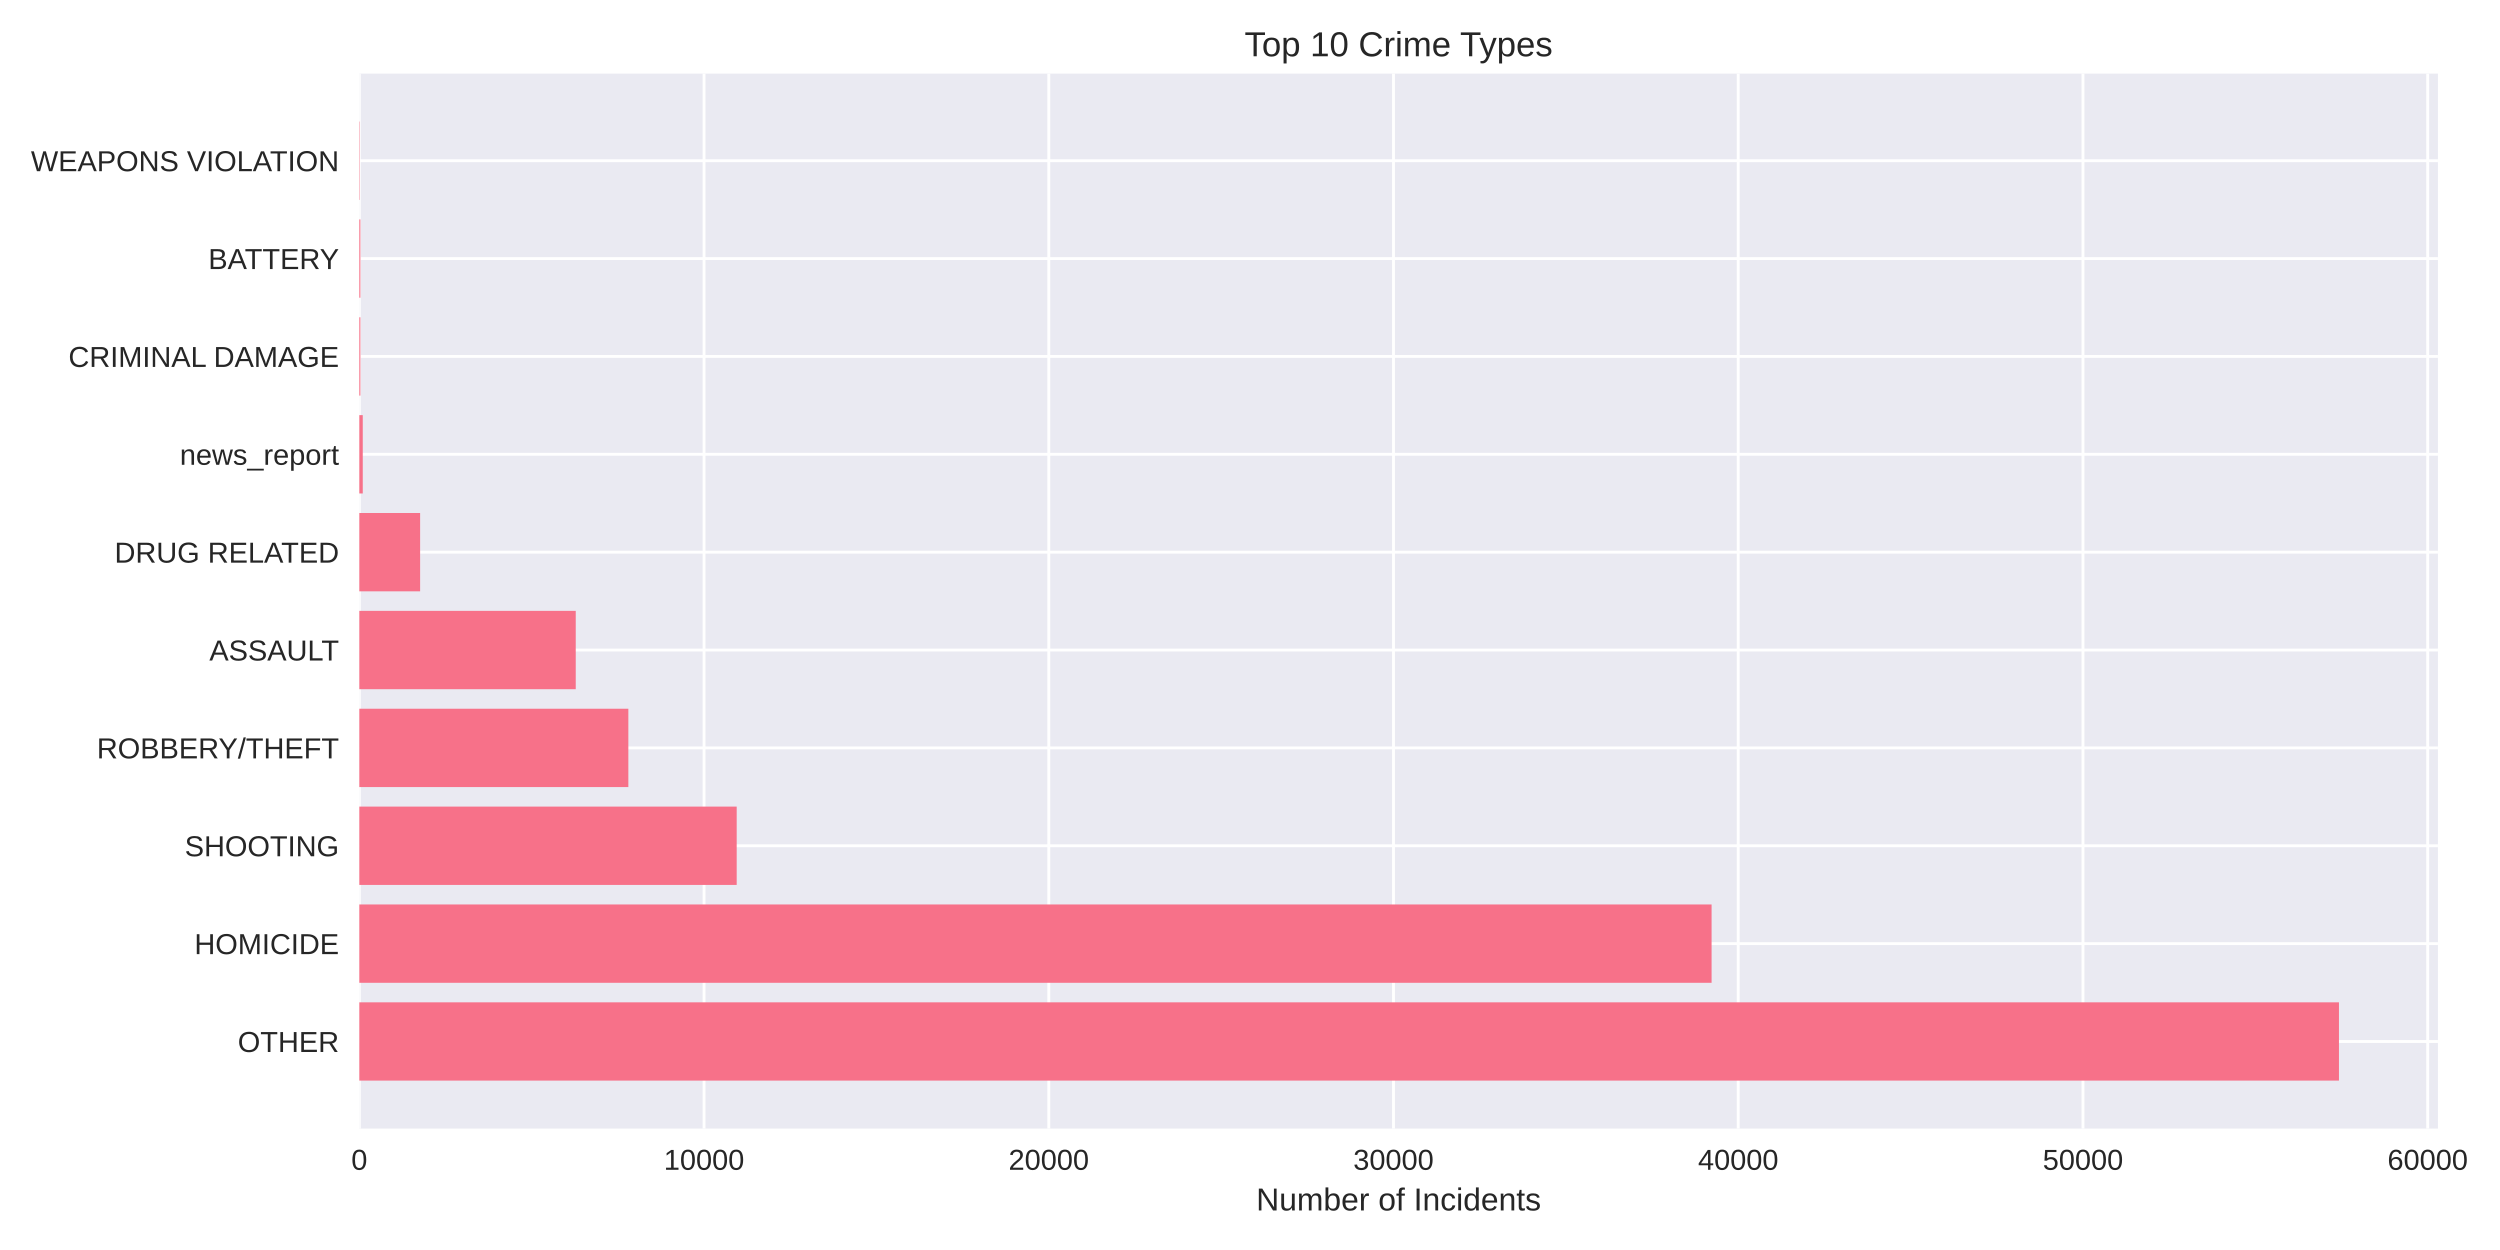
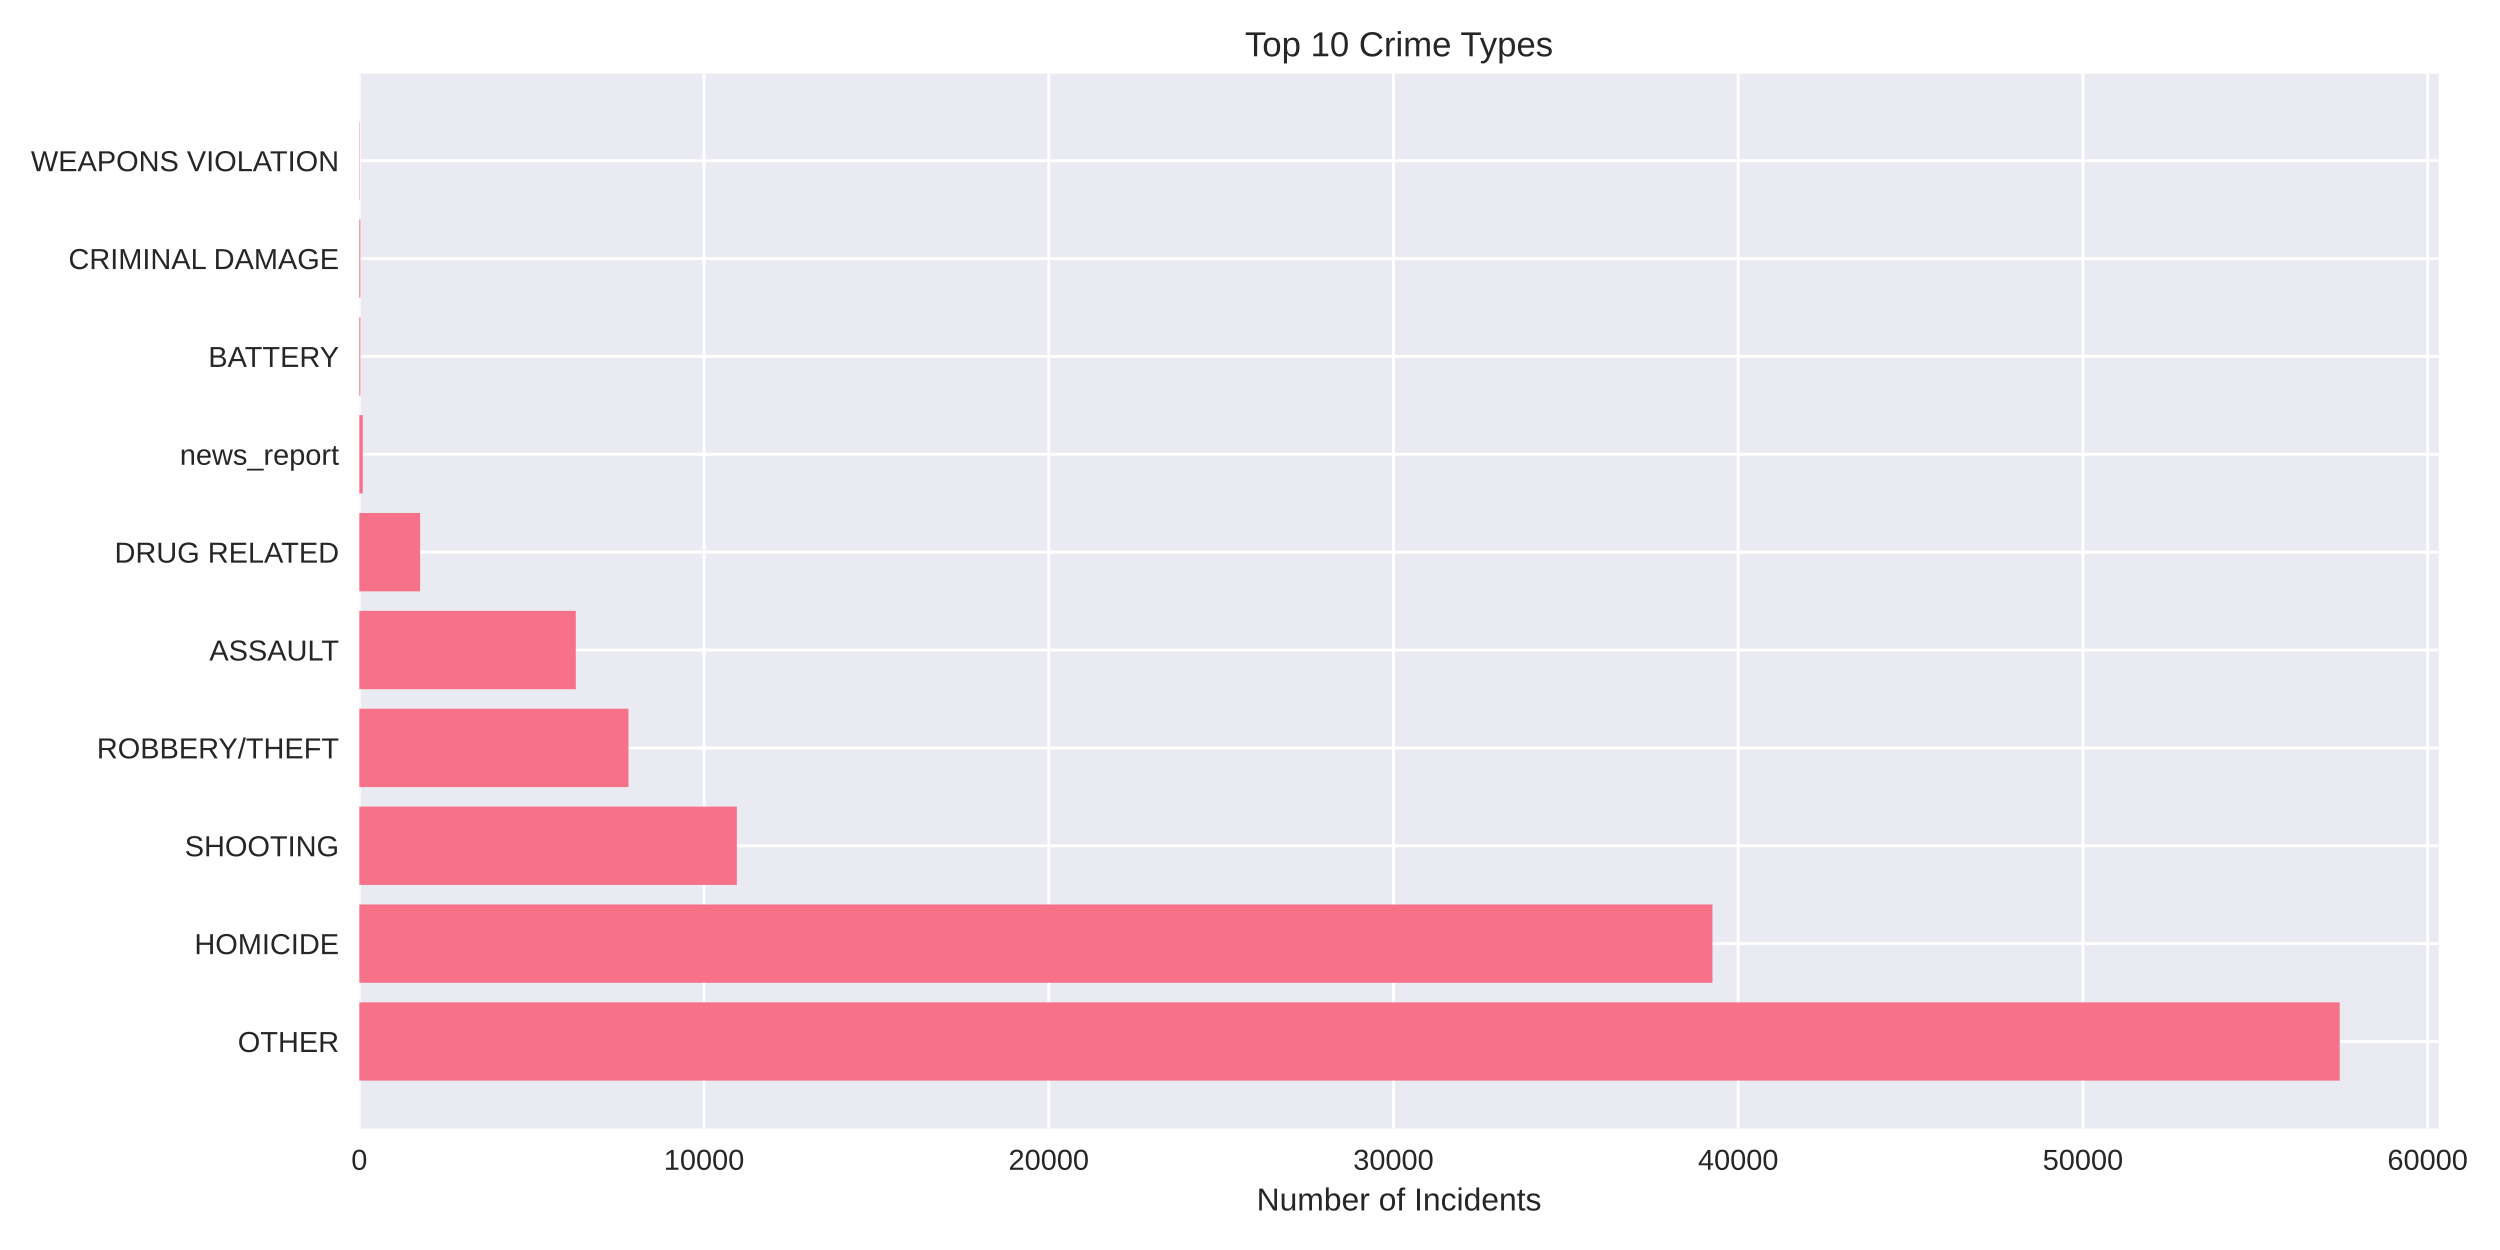
<svg xmlns="http://www.w3.org/2000/svg" width="864pt" height="432pt" viewBox="0 0 864 432" version="1.1">
  <defs>
    <style type="text/css">*{stroke-linejoin: round; stroke-linecap: butt}</style>
  </defs>
  <g id="figure_1">
    <g id="patch_1">
      <path d="M 0 432  L 864 432  L 864 0  L 0 0  z " style="fill: #ffffff" />
    </g>
    <g id="axes_1">
      <g id="patch_2">
-         <path d="M 124.18 390.04  L 842.552 390.04  L 842.552 25.44  L 124.18 25.44  z " style="fill: #eaeaf2" />
+         <path d="M 124.18 390.04  L 842.83 390.04  L 842.83 25.44  L 124.18 25.44  z " style="fill: #eaeaf2" />
      </g>
      <g id="matplotlib.axis_1">
        <g id="xtick_1">
          <g id="line2d_1">
-             <path d="M 124.18 390.04  L 124.18 25.44  " clip-path="url(#pd3c37a5ecc)" style="fill: none; stroke: #ffffff; stroke-linecap: round" />
+             <path d="M 124.18 390.04  L 124.18 25.44  " clip-path="url(#pca03ce4e79)" style="fill: none; stroke: #ffffff; stroke-linecap: round" />
          </g>
          <g id="line2d_2" />
          <g id="text_1">
            <text style="fill: #262626; font: 10px 'Arial', 'Liberation Sans', 'DejaVu Sans', 'Bitstream Vera Sans', sans-serif; text-anchor: middle" x="124.18" y="404.287" transform="rotate(-0 124.18 404.2869)">0</text>
          </g>
        </g>
        <g id="xtick_2">
          <g id="line2d_3">
-             <path d="M 243.318 390.04  L 243.318 25.44  " clip-path="url(#pd3c37a5ecc)" style="fill: none; stroke: #ffffff; stroke-linecap: round" />
+             <path d="M 243.315 390.04  L 243.315 25.44  " clip-path="url(#pca03ce4e79)" style="fill: none; stroke: #ffffff; stroke-linecap: round" />
          </g>
          <g id="line2d_4" />
          <g id="text_2">
-             <text style="fill: #262626; font: 10px 'Arial', 'Liberation Sans', 'DejaVu Sans', 'Bitstream Vera Sans', sans-serif; text-anchor: middle" x="243.318" y="404.287" transform="rotate(-0 243.3183 404.2869)">10000</text>
+             <text style="fill: #262626; font: 10px 'Arial', 'Liberation Sans', 'DejaVu Sans', 'Bitstream Vera Sans', sans-serif; text-anchor: middle" x="243.315" y="404.287" transform="rotate(-0 243.3146 404.2869)">10000</text>
          </g>
        </g>
        <g id="xtick_3">
          <g id="line2d_5">
-             <path d="M 362.457 390.04  L 362.457 25.44  " clip-path="url(#pd3c37a5ecc)" style="fill: none; stroke: #ffffff; stroke-linecap: round" />
+             <path d="M 362.449 390.04  L 362.449 25.44  " clip-path="url(#pca03ce4e79)" style="fill: none; stroke: #ffffff; stroke-linecap: round" />
          </g>
          <g id="line2d_6" />
          <g id="text_3">
-             <text style="fill: #262626; font: 10px 'Arial', 'Liberation Sans', 'DejaVu Sans', 'Bitstream Vera Sans', sans-serif; text-anchor: middle" x="362.457" y="404.287" transform="rotate(-0 362.4565 404.2869)">20000</text>
+             <text style="fill: #262626; font: 10px 'Arial', 'Liberation Sans', 'DejaVu Sans', 'Bitstream Vera Sans', sans-serif; text-anchor: middle" x="362.449" y="404.287" transform="rotate(-0 362.4493 404.2869)">20000</text>
          </g>
        </g>
        <g id="xtick_4">
          <g id="line2d_7">
-             <path d="M 481.595 390.04  L 481.595 25.44  " clip-path="url(#pd3c37a5ecc)" style="fill: none; stroke: #ffffff; stroke-linecap: round" />
+             <path d="M 481.584 390.04  L 481.584 25.44  " clip-path="url(#pca03ce4e79)" style="fill: none; stroke: #ffffff; stroke-linecap: round" />
          </g>
          <g id="line2d_8" />
          <g id="text_4">
-             <text style="fill: #262626; font: 10px 'Arial', 'Liberation Sans', 'DejaVu Sans', 'Bitstream Vera Sans', sans-serif; text-anchor: middle" x="481.595" y="404.287" transform="rotate(-0 481.5948 404.2869)">30000</text>
+             <text style="fill: #262626; font: 10px 'Arial', 'Liberation Sans', 'DejaVu Sans', 'Bitstream Vera Sans', sans-serif; text-anchor: middle" x="481.584" y="404.287" transform="rotate(-0 481.5839 404.2869)">30000</text>
          </g>
        </g>
        <g id="xtick_5">
          <g id="line2d_9">
-             <path d="M 600.733 390.04  L 600.733 25.44  " clip-path="url(#pd3c37a5ecc)" style="fill: none; stroke: #ffffff; stroke-linecap: round" />
+             <path d="M 600.719 390.04  L 600.719 25.44  " clip-path="url(#pca03ce4e79)" style="fill: none; stroke: #ffffff; stroke-linecap: round" />
          </g>
          <g id="line2d_10" />
          <g id="text_5">
-             <text style="fill: #262626; font: 10px 'Arial', 'Liberation Sans', 'DejaVu Sans', 'Bitstream Vera Sans', sans-serif; text-anchor: middle" x="600.733" y="404.287" transform="rotate(-0 600.733 404.2869)">40000</text>
+             <text style="fill: #262626; font: 10px 'Arial', 'Liberation Sans', 'DejaVu Sans', 'Bitstream Vera Sans', sans-serif; text-anchor: middle" x="600.719" y="404.287" transform="rotate(-0 600.7185 404.2869)">40000</text>
          </g>
        </g>
        <g id="xtick_6">
          <g id="line2d_11">
-             <path d="M 719.871 390.04  L 719.871 25.44  " clip-path="url(#pd3c37a5ecc)" style="fill: none; stroke: #ffffff; stroke-linecap: round" />
+             <path d="M 719.853 390.04  L 719.853 25.44  " clip-path="url(#pca03ce4e79)" style="fill: none; stroke: #ffffff; stroke-linecap: round" />
          </g>
          <g id="line2d_12" />
          <g id="text_6">
-             <text style="fill: #262626; font: 10px 'Arial', 'Liberation Sans', 'DejaVu Sans', 'Bitstream Vera Sans', sans-serif; text-anchor: middle" x="719.871" y="404.287" transform="rotate(-0 719.8713 404.2869)">50000</text>
+             <text style="fill: #262626; font: 10px 'Arial', 'Liberation Sans', 'DejaVu Sans', 'Bitstream Vera Sans', sans-serif; text-anchor: middle" x="719.853" y="404.287" transform="rotate(-0 719.8531 404.2869)">50000</text>
          </g>
        </g>
        <g id="xtick_7">
          <g id="line2d_13">
-             <path d="M 839.01 390.04  L 839.01 25.44  " clip-path="url(#pd3c37a5ecc)" style="fill: none; stroke: #ffffff; stroke-linecap: round" />
+             <path d="M 838.988 390.04  L 838.988 25.44  " clip-path="url(#pca03ce4e79)" style="fill: none; stroke: #ffffff; stroke-linecap: round" />
          </g>
          <g id="line2d_14" />
          <g id="text_7">
-             <text style="fill: #262626; font: 10px 'Arial', 'Liberation Sans', 'DejaVu Sans', 'Bitstream Vera Sans', sans-serif; text-anchor: middle" x="839.01" y="404.287" transform="rotate(-0 839.0095 404.2869)">60000</text>
+             <text style="fill: #262626; font: 10px 'Arial', 'Liberation Sans', 'DejaVu Sans', 'Bitstream Vera Sans', sans-serif; text-anchor: middle" x="838.988" y="404.287" transform="rotate(-0 838.9878 404.2869)">60000</text>
          </g>
        </g>
        <g id="text_8">
-           <text style="fill: #262626; font: 11px 'Arial', 'Liberation Sans', 'DejaVu Sans', 'Bitstream Vera Sans', sans-serif; text-anchor: middle" x="483.366" y="418.333" transform="rotate(-0 483.3658 418.3334)">Number of Incidents</text>
+           <text style="fill: #262626; font: 11px 'Arial', 'Liberation Sans', 'DejaVu Sans', 'Bitstream Vera Sans', sans-serif; text-anchor: middle" x="483.505" y="418.333" transform="rotate(-0 483.5049 418.3334)">Number of Incidents</text>
        </g>
      </g>
      <g id="matplotlib.axis_2">
        <g id="ytick_1">
          <g id="line2d_15">
-             <path d="M 124.18 359.939  L 842.552 359.939  " clip-path="url(#pd3c37a5ecc)" style="fill: none; stroke: #ffffff; stroke-linecap: round" />
+             <path d="M 124.18 359.939  L 842.83 359.939  " clip-path="url(#pca03ce4e79)" style="fill: none; stroke: #ffffff; stroke-linecap: round" />
          </g>
          <g id="line2d_16" />
          <g id="text_9">
            <text style="fill: #262626; font: 10px 'Arial', 'Liberation Sans', 'DejaVu Sans', 'Bitstream Vera Sans', sans-serif; text-anchor: end" x="117.18" y="363.562" transform="rotate(-0 117.18 363.562)">OTHER</text>
          </g>
        </g>
        <g id="ytick_2">
          <g id="line2d_17">
-             <path d="M 124.18 326.117  L 842.552 326.117  " clip-path="url(#pd3c37a5ecc)" style="fill: none; stroke: #ffffff; stroke-linecap: round" />
+             <path d="M 124.18 326.117  L 842.83 326.117  " clip-path="url(#pca03ce4e79)" style="fill: none; stroke: #ffffff; stroke-linecap: round" />
          </g>
          <g id="line2d_18" />
          <g id="text_10">
            <text style="fill: #262626; font: 10px 'Arial', 'Liberation Sans', 'DejaVu Sans', 'Bitstream Vera Sans', sans-serif; text-anchor: end" x="117.18" y="329.74" transform="rotate(-0 117.18 329.7401)">HOMICIDE</text>
          </g>
        </g>
        <g id="ytick_3">
          <g id="line2d_19">
-             <path d="M 124.18 292.295  L 842.552 292.295  " clip-path="url(#pd3c37a5ecc)" style="fill: none; stroke: #ffffff; stroke-linecap: round" />
+             <path d="M 124.18 292.295  L 842.83 292.295  " clip-path="url(#pca03ce4e79)" style="fill: none; stroke: #ffffff; stroke-linecap: round" />
          </g>
          <g id="line2d_20" />
          <g id="text_11">
            <text style="fill: #262626; font: 10px 'Arial', 'Liberation Sans', 'DejaVu Sans', 'Bitstream Vera Sans', sans-serif; text-anchor: end" x="117.18" y="295.918" transform="rotate(-0 117.18 295.9182)">SHOOTING</text>
          </g>
        </g>
        <g id="ytick_4">
          <g id="line2d_21">
-             <path d="M 124.18 258.473  L 842.552 258.473  " clip-path="url(#pd3c37a5ecc)" style="fill: none; stroke: #ffffff; stroke-linecap: round" />
+             <path d="M 124.18 258.473  L 842.83 258.473  " clip-path="url(#pca03ce4e79)" style="fill: none; stroke: #ffffff; stroke-linecap: round" />
          </g>
          <g id="line2d_22" />
          <g id="text_12">
            <text style="fill: #262626; font: 10px 'Arial', 'Liberation Sans', 'DejaVu Sans', 'Bitstream Vera Sans', sans-serif; text-anchor: end" x="117.18" y="262.096" transform="rotate(-0 117.18 262.0963)">ROBBERY/THEFT</text>
          </g>
        </g>
        <g id="ytick_5">
          <g id="line2d_23">
-             <path d="M 124.18 224.651  L 842.552 224.651  " clip-path="url(#pd3c37a5ecc)" style="fill: none; stroke: #ffffff; stroke-linecap: round" />
+             <path d="M 124.18 224.651  L 842.83 224.651  " clip-path="url(#pca03ce4e79)" style="fill: none; stroke: #ffffff; stroke-linecap: round" />
          </g>
          <g id="line2d_24" />
          <g id="text_13">
            <text style="fill: #262626; font: 10px 'Arial', 'Liberation Sans', 'DejaVu Sans', 'Bitstream Vera Sans', sans-serif; text-anchor: end" x="117.18" y="228.274" transform="rotate(-0 117.18 228.2744)">ASSAULT</text>
          </g>
        </g>
        <g id="ytick_6">
          <g id="line2d_25">
-             <path d="M 124.18 190.829  L 842.552 190.829  " clip-path="url(#pd3c37a5ecc)" style="fill: none; stroke: #ffffff; stroke-linecap: round" />
+             <path d="M 124.18 190.829  L 842.83 190.829  " clip-path="url(#pca03ce4e79)" style="fill: none; stroke: #ffffff; stroke-linecap: round" />
          </g>
          <g id="line2d_26" />
          <g id="text_14">
            <text style="fill: #262626; font: 10px 'Arial', 'Liberation Sans', 'DejaVu Sans', 'Bitstream Vera Sans', sans-serif; text-anchor: end" x="117.18" y="194.452" transform="rotate(-0 117.18 194.4525)">DRUG RELATED</text>
          </g>
        </g>
        <g id="ytick_7">
          <g id="line2d_27">
-             <path d="M 124.18 157.007  L 842.552 157.007  " clip-path="url(#pd3c37a5ecc)" style="fill: none; stroke: #ffffff; stroke-linecap: round" />
+             <path d="M 124.18 157.007  L 842.83 157.007  " clip-path="url(#pca03ce4e79)" style="fill: none; stroke: #ffffff; stroke-linecap: round" />
          </g>
          <g id="line2d_28" />
          <g id="text_15">
            <text style="fill: #262626; font: 10px 'Arial', 'Liberation Sans', 'DejaVu Sans', 'Bitstream Vera Sans', sans-serif; text-anchor: end" x="117.18" y="160.631" transform="rotate(-0 117.18 160.6306)">news_report</text>
          </g>
        </g>
        <g id="ytick_8">
          <g id="line2d_29">
-             <path d="M 124.18 123.185  L 842.552 123.185  " clip-path="url(#pd3c37a5ecc)" style="fill: none; stroke: #ffffff; stroke-linecap: round" />
+             <path d="M 124.18 123.185  L 842.83 123.185  " clip-path="url(#pca03ce4e79)" style="fill: none; stroke: #ffffff; stroke-linecap: round" />
          </g>
          <g id="line2d_30" />
          <g id="text_16">
-             <text style="fill: #262626; font: 10px 'Arial', 'Liberation Sans', 'DejaVu Sans', 'Bitstream Vera Sans', sans-serif; text-anchor: end" x="117.18" y="126.809" transform="rotate(-0 117.18 126.8087)">CRIMINAL DAMAGE</text>
+             <text style="fill: #262626; font: 10px 'Arial', 'Liberation Sans', 'DejaVu Sans', 'Bitstream Vera Sans', sans-serif; text-anchor: end" x="117.18" y="126.809" transform="rotate(-0 117.18 126.8087)">BATTERY</text>
          </g>
        </g>
        <g id="ytick_9">
          <g id="line2d_31">
-             <path d="M 124.18 89.363  L 842.552 89.363  " clip-path="url(#pd3c37a5ecc)" style="fill: none; stroke: #ffffff; stroke-linecap: round" />
+             <path d="M 124.18 89.363  L 842.83 89.363  " clip-path="url(#pca03ce4e79)" style="fill: none; stroke: #ffffff; stroke-linecap: round" />
          </g>
          <g id="line2d_32" />
          <g id="text_17">
-             <text style="fill: #262626; font: 10px 'Arial', 'Liberation Sans', 'DejaVu Sans', 'Bitstream Vera Sans', sans-serif; text-anchor: end" x="117.18" y="92.987" transform="rotate(-0 117.18 92.98681)">BATTERY</text>
+             <text style="fill: #262626; font: 10px 'Arial', 'Liberation Sans', 'DejaVu Sans', 'Bitstream Vera Sans', sans-serif; text-anchor: end" x="117.18" y="92.987" transform="rotate(-0 117.18 92.98681)">CRIMINAL DAMAGE</text>
          </g>
        </g>
        <g id="ytick_10">
          <g id="line2d_33">
-             <path d="M 124.18 55.541  L 842.552 55.541  " clip-path="url(#pd3c37a5ecc)" style="fill: none; stroke: #ffffff; stroke-linecap: round" />
+             <path d="M 124.18 55.541  L 842.83 55.541  " clip-path="url(#pca03ce4e79)" style="fill: none; stroke: #ffffff; stroke-linecap: round" />
          </g>
          <g id="line2d_34" />
          <g id="text_18">
            <text style="fill: #262626; font: 10px 'Arial', 'Liberation Sans', 'DejaVu Sans', 'Bitstream Vera Sans', sans-serif; text-anchor: end" x="117.18" y="59.165" transform="rotate(-0 117.18 59.16492)">WEAPONS VIOLATION</text>
          </g>
        </g>
      </g>
      <g id="patch_3">
-         <path d="M 124.18 373.467  L 808.343 373.467  L 808.343 346.41  L 124.18 346.41  z " clip-path="url(#pd3c37a5ecc)" style="fill: #f77189" />
+         <path d="M 124.18 373.467  L 808.608 373.467  L 808.608 346.41  L 124.18 346.41  z " clip-path="url(#pca03ce4e79)" style="fill: #f77189" />
      </g>
      <g id="patch_4">
-         <path d="M 124.18 339.645  L 591.524 339.645  L 591.524 312.588  L 124.18 312.588  z " clip-path="url(#pd3c37a5ecc)" style="fill: #f77189" />
+         <path d="M 124.18 339.645  L 591.819 339.645  L 591.819 312.588  L 124.18 312.588  z " clip-path="url(#pca03ce4e79)" style="fill: #f77189" />
      </g>
      <g id="patch_5">
-         <path d="M 124.18 305.823  L 254.601 305.823  L 254.601 278.766  L 124.18 278.766  z " clip-path="url(#pd3c37a5ecc)" style="fill: #f77189" />
+         <path d="M 124.18 305.823  L 254.644 305.823  L 254.644 278.766  L 124.18 278.766  z " clip-path="url(#pca03ce4e79)" style="fill: #f77189" />
      </g>
      <g id="patch_6">
-         <path d="M 124.18 272.002  L 217.155 272.002  L 217.155 244.944  L 124.18 244.944  z " clip-path="url(#pd3c37a5ecc)" style="fill: #f77189" />
+         <path d="M 124.18 272.002  L 217.2 272.002  L 217.2 244.944  L 124.18 244.944  z " clip-path="url(#pca03ce4e79)" style="fill: #f77189" />
      </g>
      <g id="patch_7">
-         <path d="M 124.18 238.18  L 198.975 238.18  L 198.975 211.122  L 124.18 211.122  z " clip-path="url(#pd3c37a5ecc)" style="fill: #f77189" />
+         <path d="M 124.18 238.18  L 198.997 238.18  L 198.997 211.122  L 124.18 211.122  z " clip-path="url(#pca03ce4e79)" style="fill: #f77189" />
      </g>
      <g id="patch_8">
-         <path d="M 124.18 204.358  L 145.196 204.358  L 145.196 177.3  L 124.18 177.3  z " clip-path="url(#pd3c37a5ecc)" style="fill: #f77189" />
+         <path d="M 124.18 204.358  L 145.195 204.358  L 145.195 177.3  L 124.18 177.3  z " clip-path="url(#pca03ce4e79)" style="fill: #f77189" />
      </g>
      <g id="patch_9">
-         <path d="M 124.18 170.536  L 125.371 170.536  L 125.371 143.478  L 124.18 143.478  z " clip-path="url(#pd3c37a5ecc)" style="fill: #f77189" />
+         <path d="M 124.18 170.536  L 125.371 170.536  L 125.371 143.478  L 124.18 143.478  z " clip-path="url(#pca03ce4e79)" style="fill: #f77189" />
      </g>
      <g id="patch_10">
-         <path d="M 124.18 136.714  L 124.549 136.714  L 124.549 109.657  L 124.18 109.657  z " clip-path="url(#pd3c37a5ecc)" style="fill: #f77189" />
+         <path d="M 124.18 136.714  L 124.549 136.714  L 124.549 109.657  L 124.18 109.657  z " clip-path="url(#pca03ce4e79)" style="fill: #f77189" />
      </g>
      <g id="patch_11">
-         <path d="M 124.18 102.892  L 124.549 102.892  L 124.549 75.835  L 124.18 75.835  z " clip-path="url(#pd3c37a5ecc)" style="fill: #f77189" />
+         <path d="M 124.18 102.892  L 124.549 102.892  L 124.549 75.835  L 124.18 75.835  z " clip-path="url(#pca03ce4e79)" style="fill: #f77189" />
      </g>
      <g id="patch_12">
-         <path d="M 124.18 69.07  L 124.311 69.07  L 124.311 42.013  L 124.18 42.013  z " clip-path="url(#pd3c37a5ecc)" style="fill: #f77189" />
+         <path d="M 124.18 69.07  L 124.311 69.07  L 124.311 42.013  L 124.18 42.013  z " clip-path="url(#pca03ce4e79)" style="fill: #f77189" />
      </g>
      <g id="patch_13">
        <path d="M 124.18 390.04  L 124.18 25.44  " style="fill: none" />
      </g>
      <g id="patch_14">
-         <path d="M 842.552 390.04  L 842.552 25.44  " style="fill: none" />
+         <path d="M 842.83 390.04  L 842.83 25.44  " style="fill: none" />
      </g>
      <g id="patch_15">
-         <path d="M 124.18 390.04  L 842.552 390.04  " style="fill: none" />
+         <path d="M 124.18 390.04  L 842.83 390.04  " style="fill: none" />
      </g>
      <g id="patch_16">
-         <path d="M 124.18 25.44  L 842.552 25.44  " style="fill: none" />
+         <path d="M 124.18 25.44  L 842.83 25.44  " style="fill: none" />
      </g>
      <g id="text_19">
-         <text style="fill: #262626; font: 12px 'Arial', 'Liberation Sans', 'DejaVu Sans', 'Bitstream Vera Sans', sans-serif; text-anchor: middle" x="483.366" y="19.44" transform="rotate(-0 483.3658 19.44)">Top 10 Crime Types</text>
+         <text style="fill: #262626; font: 12px 'Arial', 'Liberation Sans', 'DejaVu Sans', 'Bitstream Vera Sans', sans-serif; text-anchor: middle" x="483.505" y="19.44" transform="rotate(-0 483.5049 19.44)">Top 10 Crime Types</text>
      </g>
    </g>
  </g>
  <defs>
-     <clipPath id="pd3c37a5ecc">
-       <rect x="124.18" y="25.44" width="718.372" height="364.6" />
+     <clipPath id="pca03ce4e79">
+       <rect x="124.18" y="25.44" width="718.65" height="364.6" />
    </clipPath>
  </defs>
</svg>
